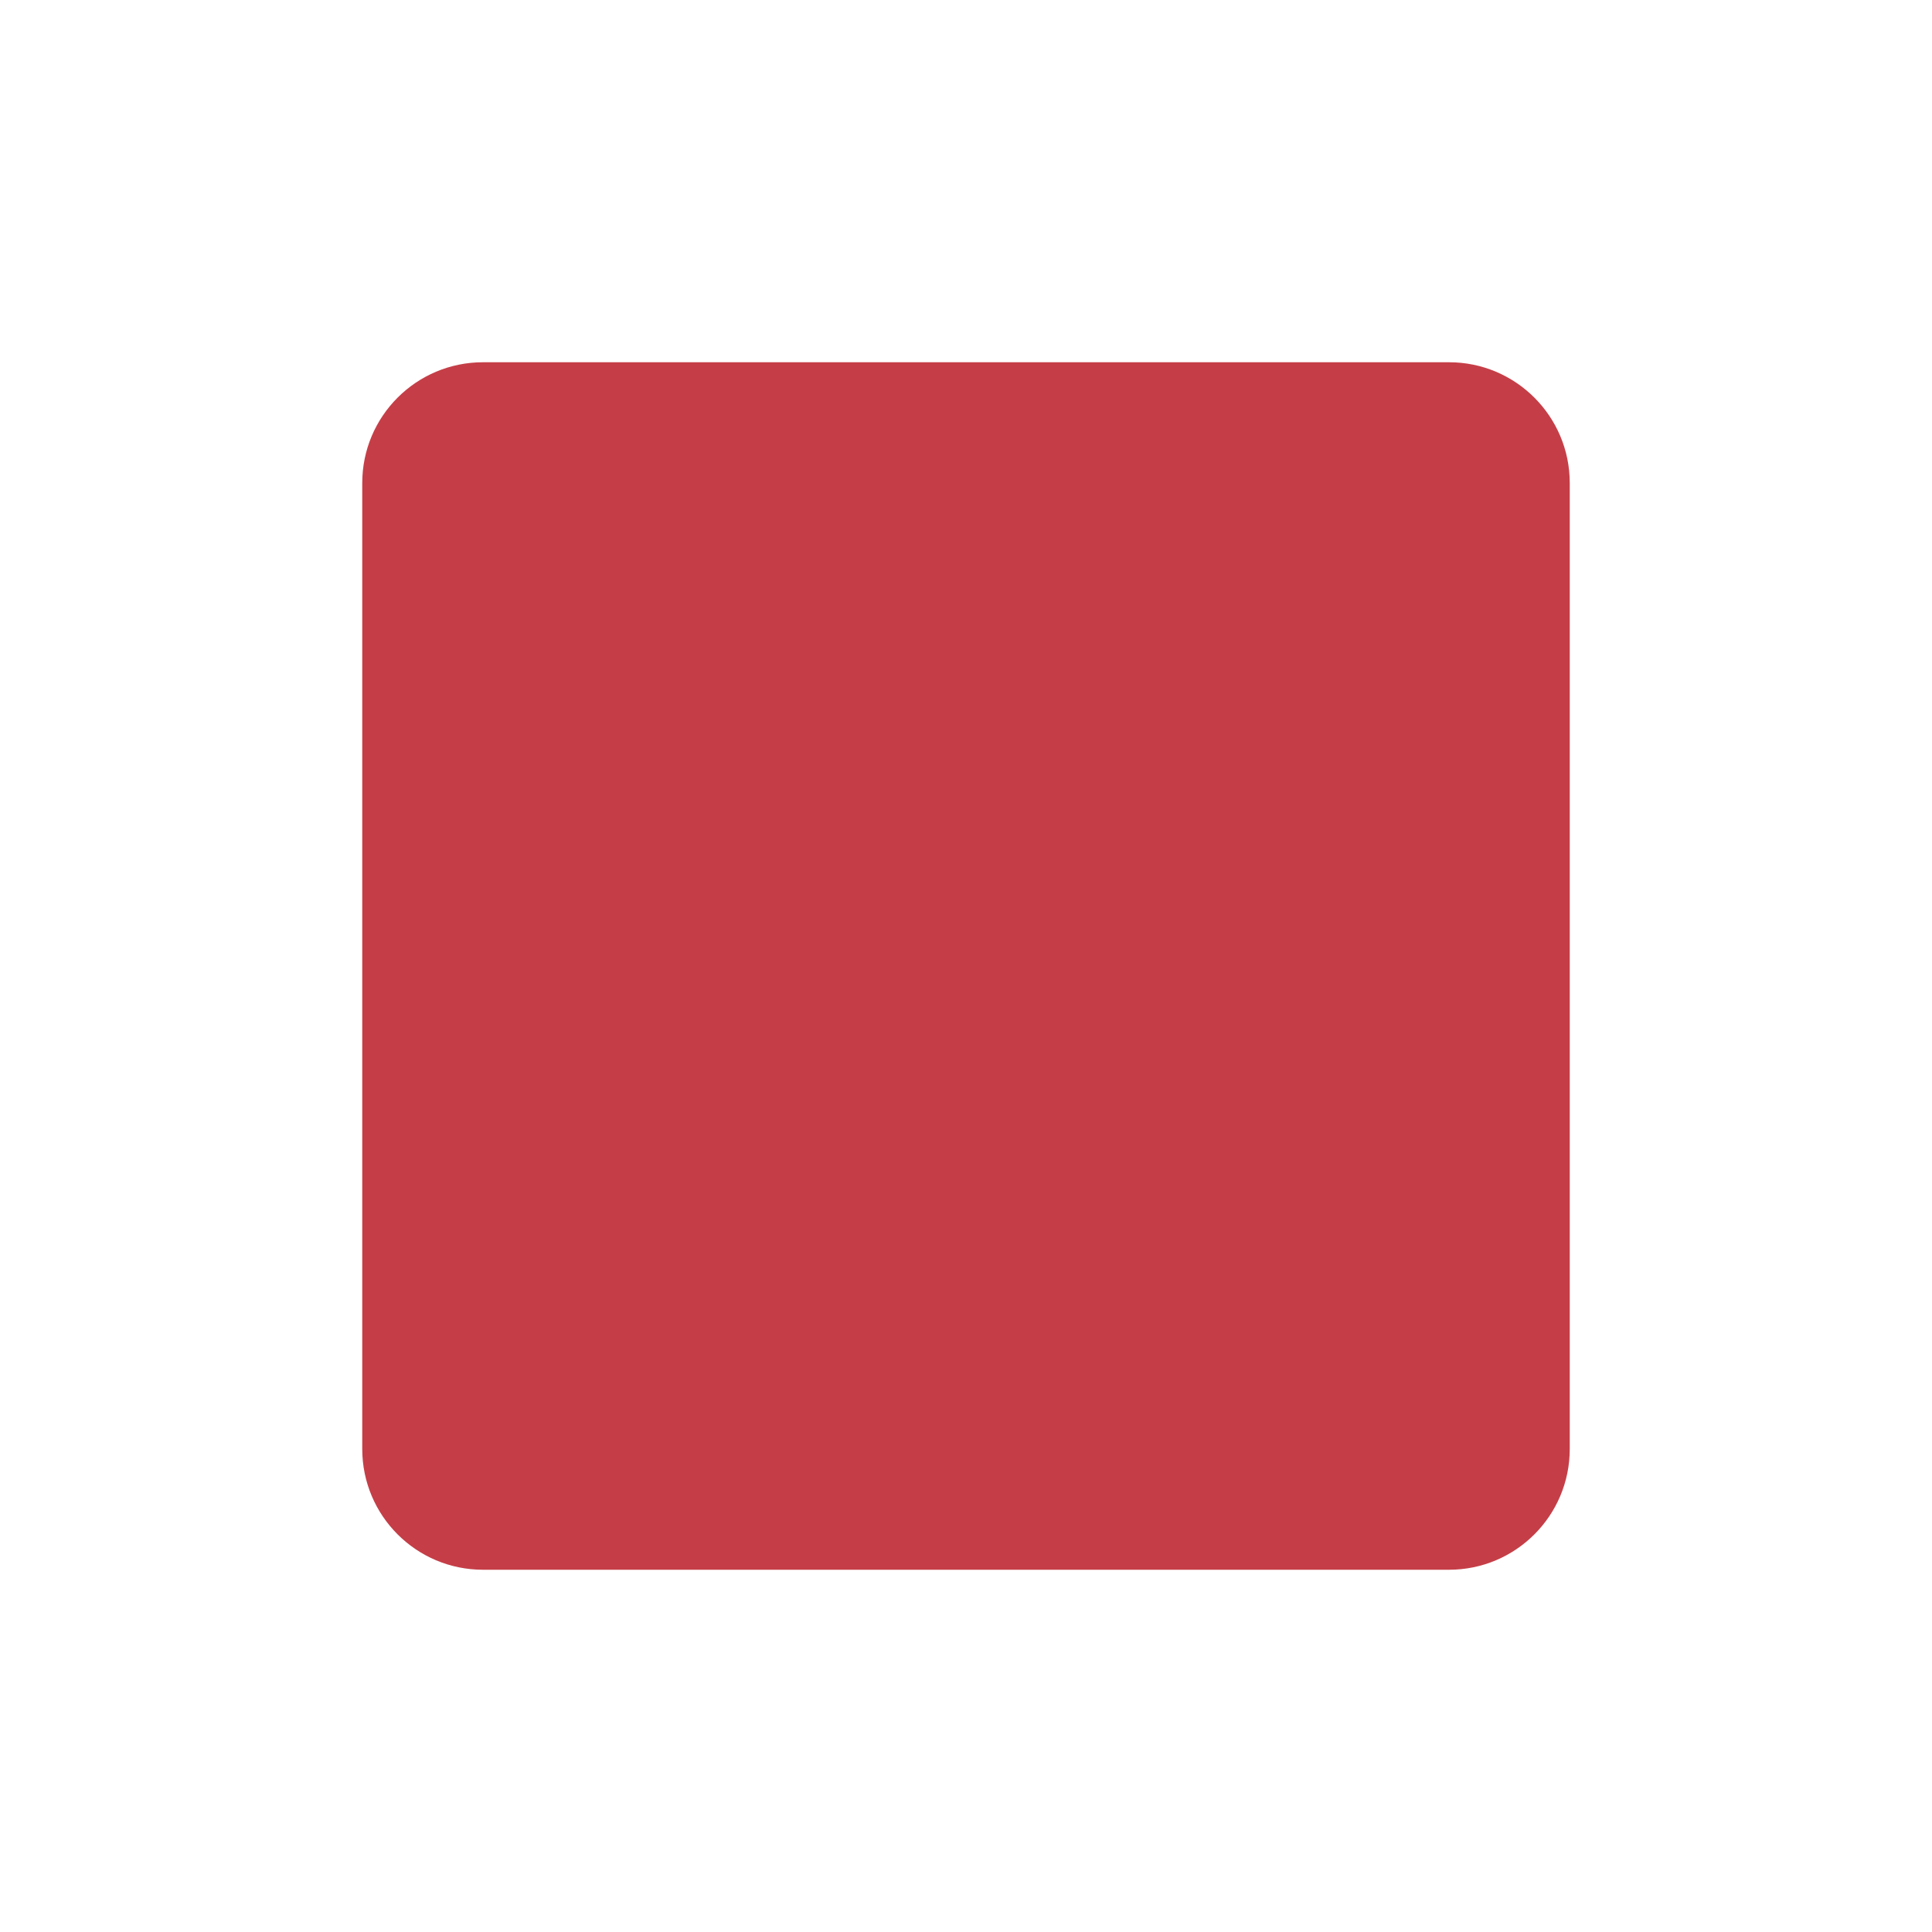
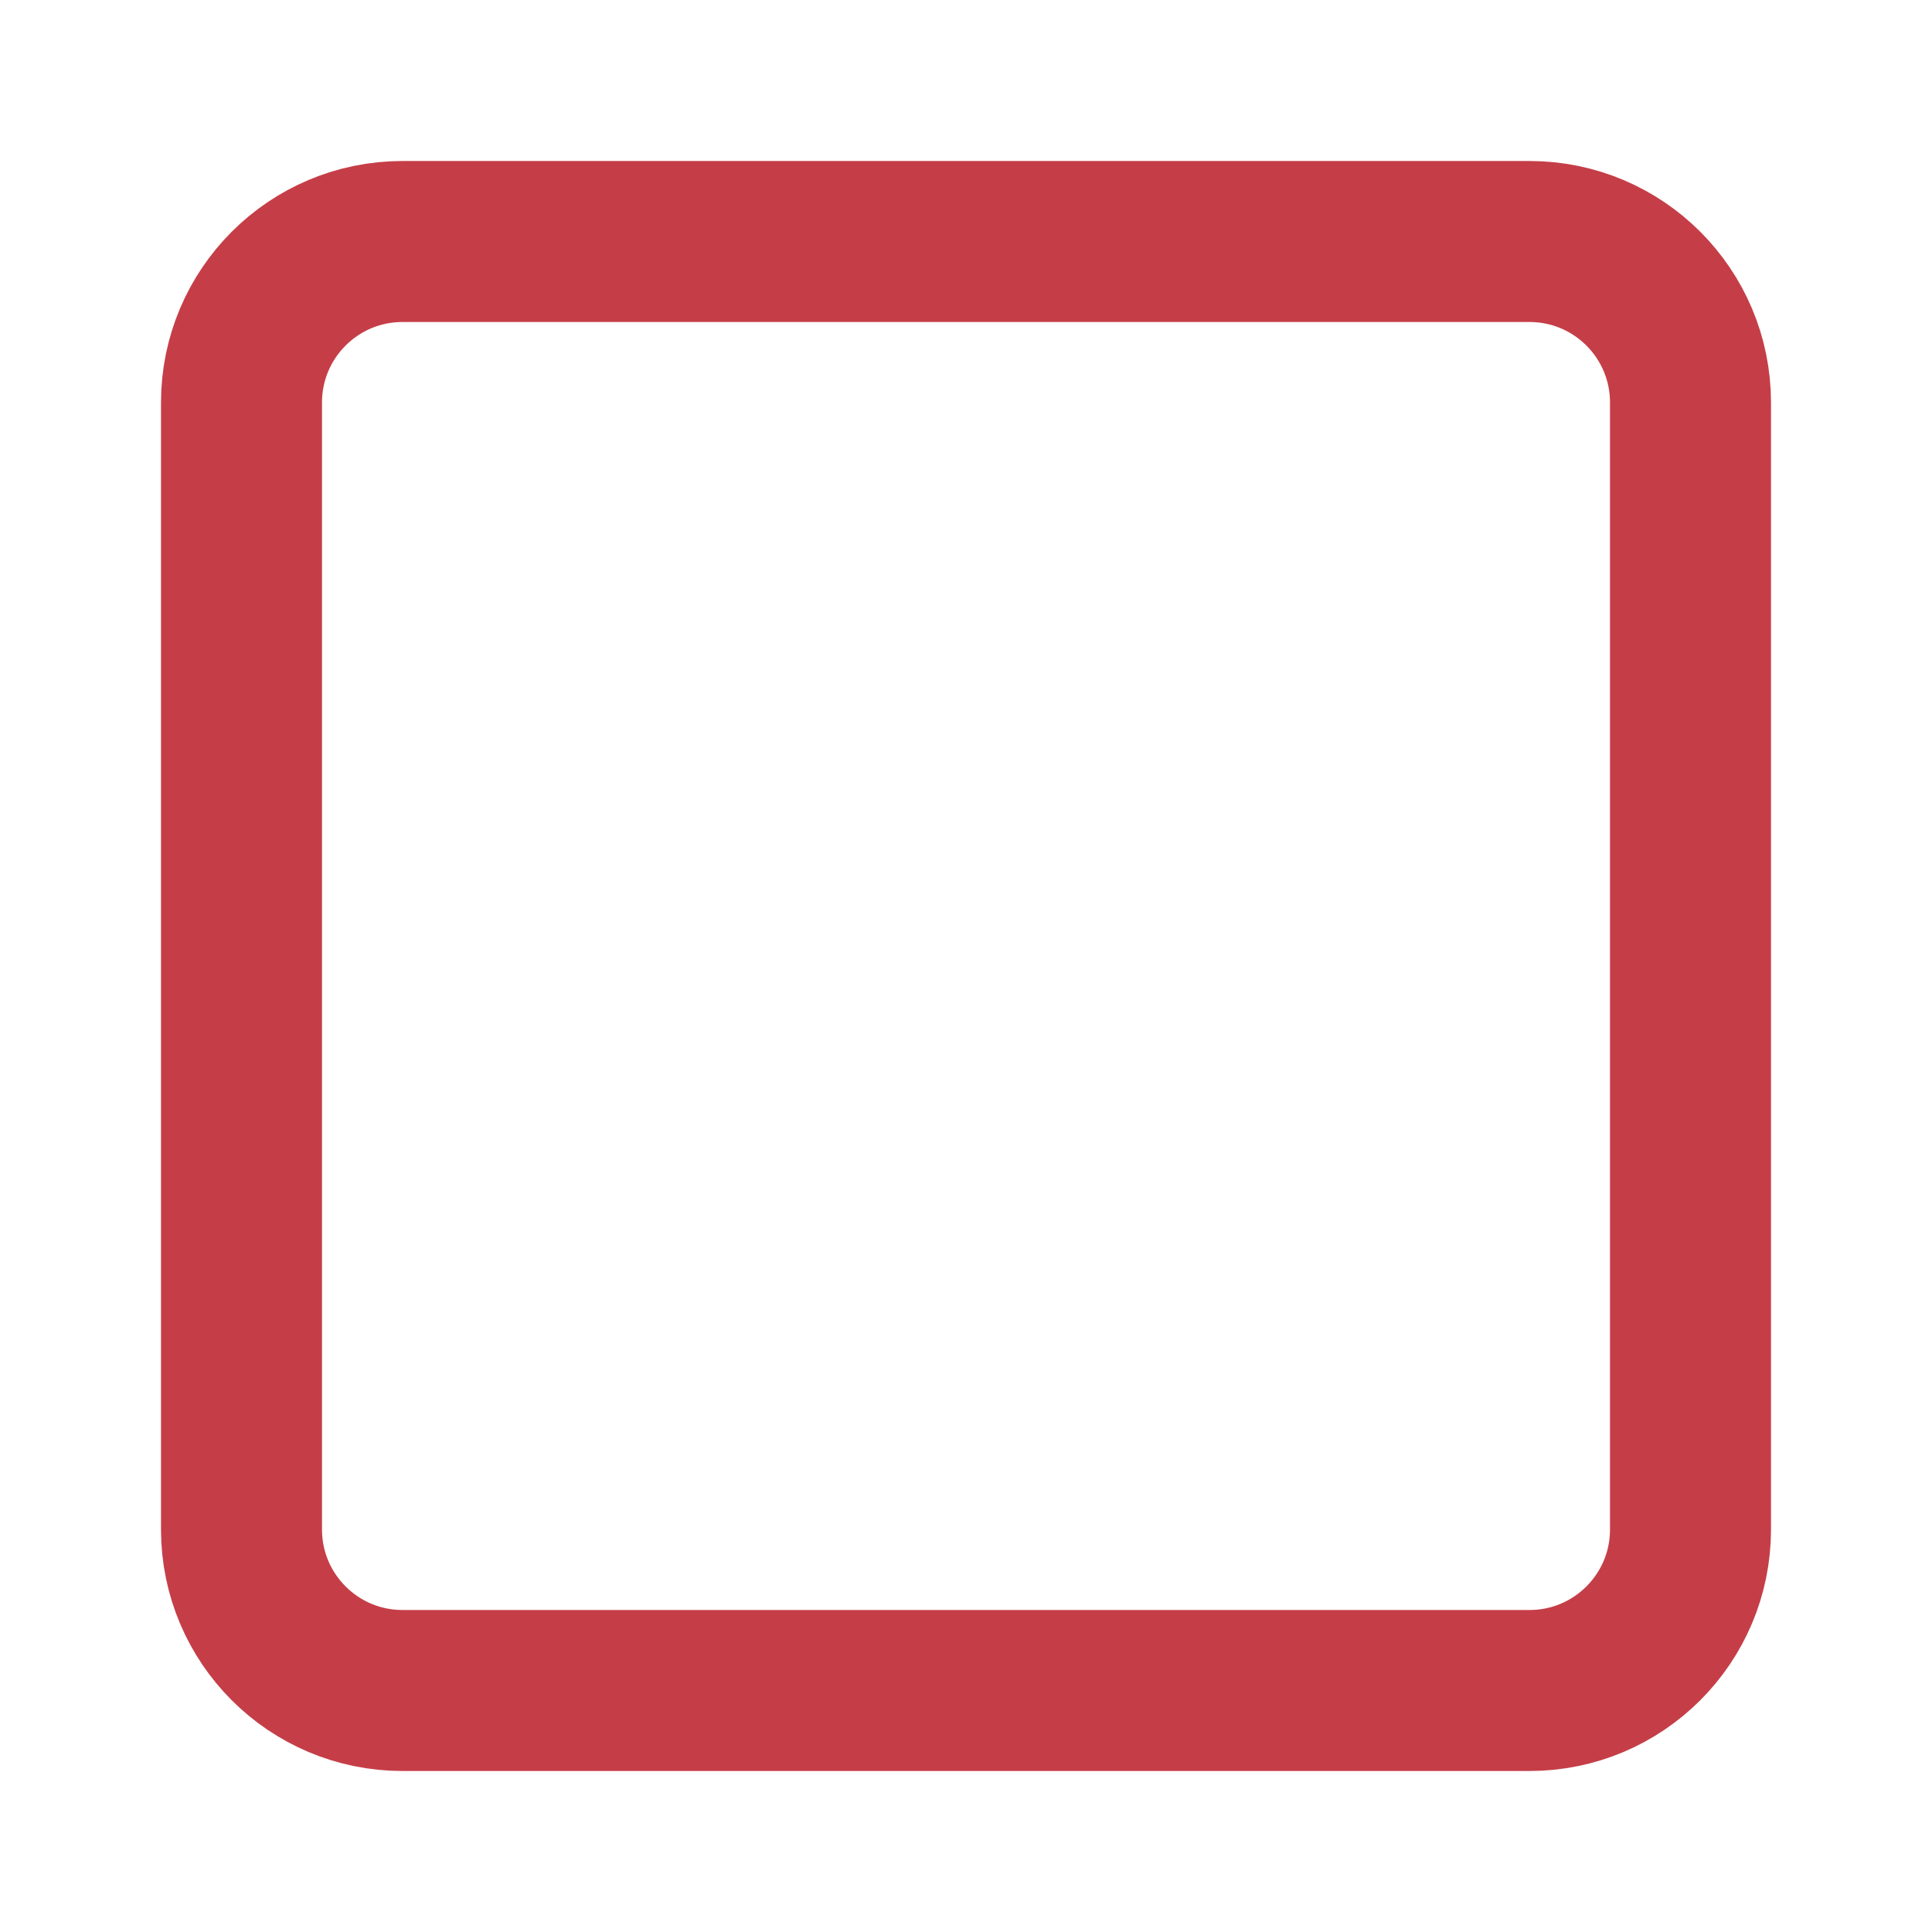
- <svg xmlns="http://www.w3.org/2000/svg" width="16" height="16" viewBox="0 0 16 16">
-   <rect x="3" y="3" width="10" height="10" rx="1" fill="#C53E47" />
+ <svg xmlns="http://www.w3.org/2000/svg" width="16" height="16" viewBox="0 0 24 24" fill="none" stroke="#C53E47" stroke-width="2" stroke-linecap="round" stroke-linejoin="round">
+   <rect width="18" height="18" x="3" y="3" rx="2" />
</svg>
